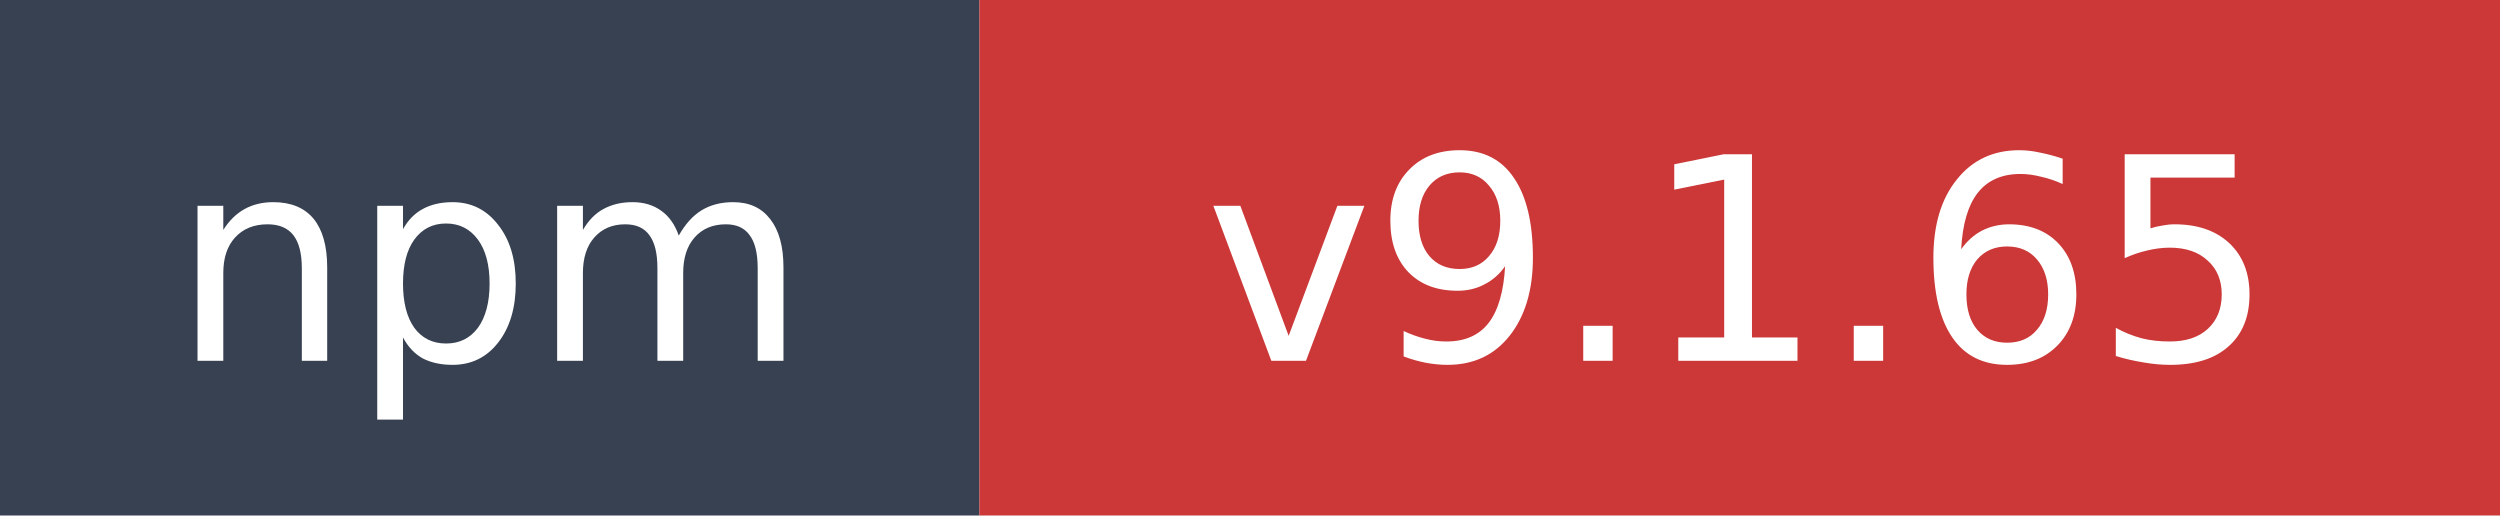
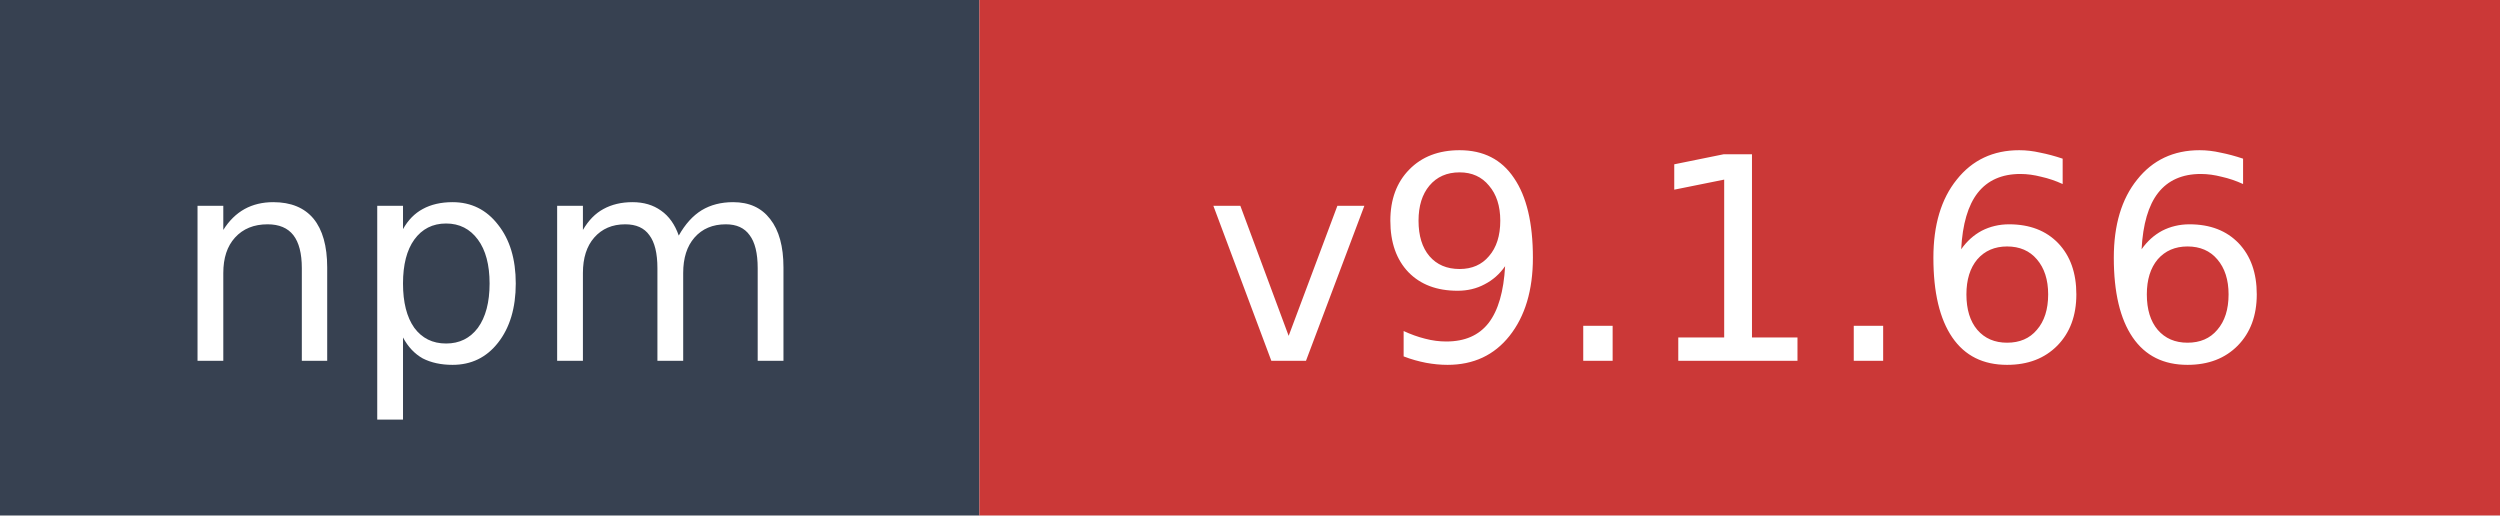
- <svg xmlns="http://www.w3.org/2000/svg" width="97" height="20" role="img" aria-label="npm: v9.1.65">
+ <svg xmlns="http://www.w3.org/2000/svg" width="97" height="20" role="img" aria-label="npm: v9.1.66">
  <rect width="38" height="20" fill="#374151" />
  <rect x="38" width="59" height="20" fill="#cb3837" />
  <text x="19" y="14" fill="#ffffff" font-family="Verdana,Geneva,DejaVu Sans,sans-serif" font-size="11" text-anchor="middle">npm</text>
-   <text x="67.5" y="14" fill="#ffffff" font-family="Verdana,Geneva,DejaVu Sans,sans-serif" font-size="11" text-anchor="middle">v9.1.65</text>
+   <text x="67.5" y="14" fill="#ffffff" font-family="Verdana,Geneva,DejaVu Sans,sans-serif" font-size="11" text-anchor="middle">v9.1.66</text>
</svg>
